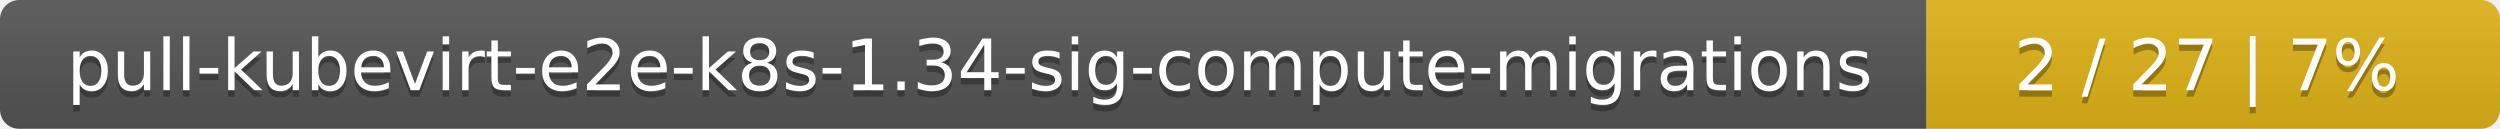
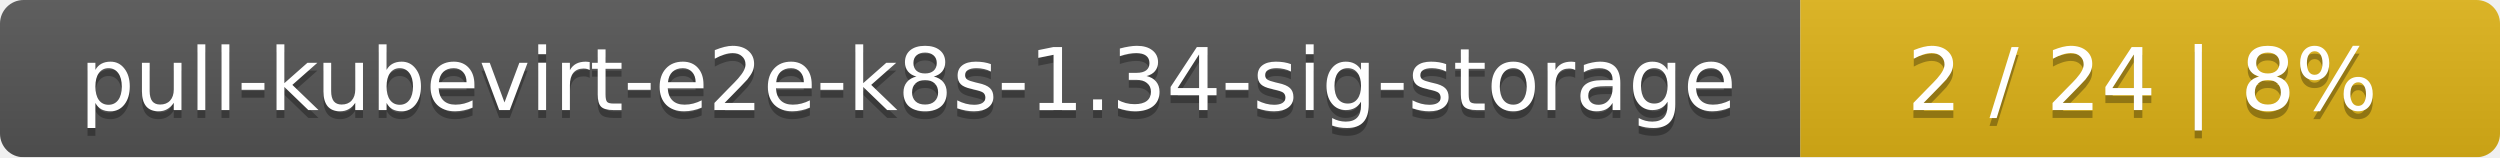
- <svg xmlns="http://www.w3.org/2000/svg" width="388" height="20">
+ <svg xmlns="http://www.w3.org/2000/svg" width="318" height="20">
  <linearGradient id="smooth" x2="0" y2="100%">
    <stop offset="0" stop-color="#bbb" stop-opacity=".1" />
    <stop offset="1" stop-opacity=".1" />
  </linearGradient>
  <mask id="round">
-     <rect width="388" height="20" rx="3" fill="#fff" />
+     <rect width="318" height="20" rx="3" fill="#fff" />
  </mask>
  <g mask="url(#round)">
-     <rect width="299" height="20" fill="#555" />
-     <rect x="299" width="89" height="20" fill="#dfb317" />
-     <rect width="388" height="20" fill="url(#smooth)" />
+     <rect width="229" height="20" fill="#555" />
+     <rect x="229" width="89" height="20" fill="#dfb317" />
+     <rect width="318" height="20" fill="url(#smooth)" />
  </g>
  <g fill="#fff" text-anchor="middle" font-family="DejaVu Sans,Verdana,Geneva,sans-serif" font-size="11">
-     <text x="150.5" y="15" fill="#010101" fill-opacity=".3">pull-kubevirt-e2e-k8s-1.34-sig-compute-migrations</text>
-     <text x="150.5" y="14">pull-kubevirt-e2e-k8s-1.34-sig-compute-migrations</text>
-     <text x="342.5" y="15" fill="#010101" fill-opacity=".3">2 / 27    |    7%</text>
-     <text x="342.5" y="14">2 / 27    |    7%</text>
+     <text x="115.5" y="15" fill="#010101" fill-opacity=".3">pull-kubevirt-e2e-k8s-1.34-sig-storage</text>
+     <text x="115.5" y="14">pull-kubevirt-e2e-k8s-1.34-sig-storage</text>
+     <text x="272.5" y="15" fill="#010101" fill-opacity=".3">2 / 24    |    8%</text>
+     <text x="272.5" y="14">2 / 24    |    8%</text>
  </g>
</svg>
